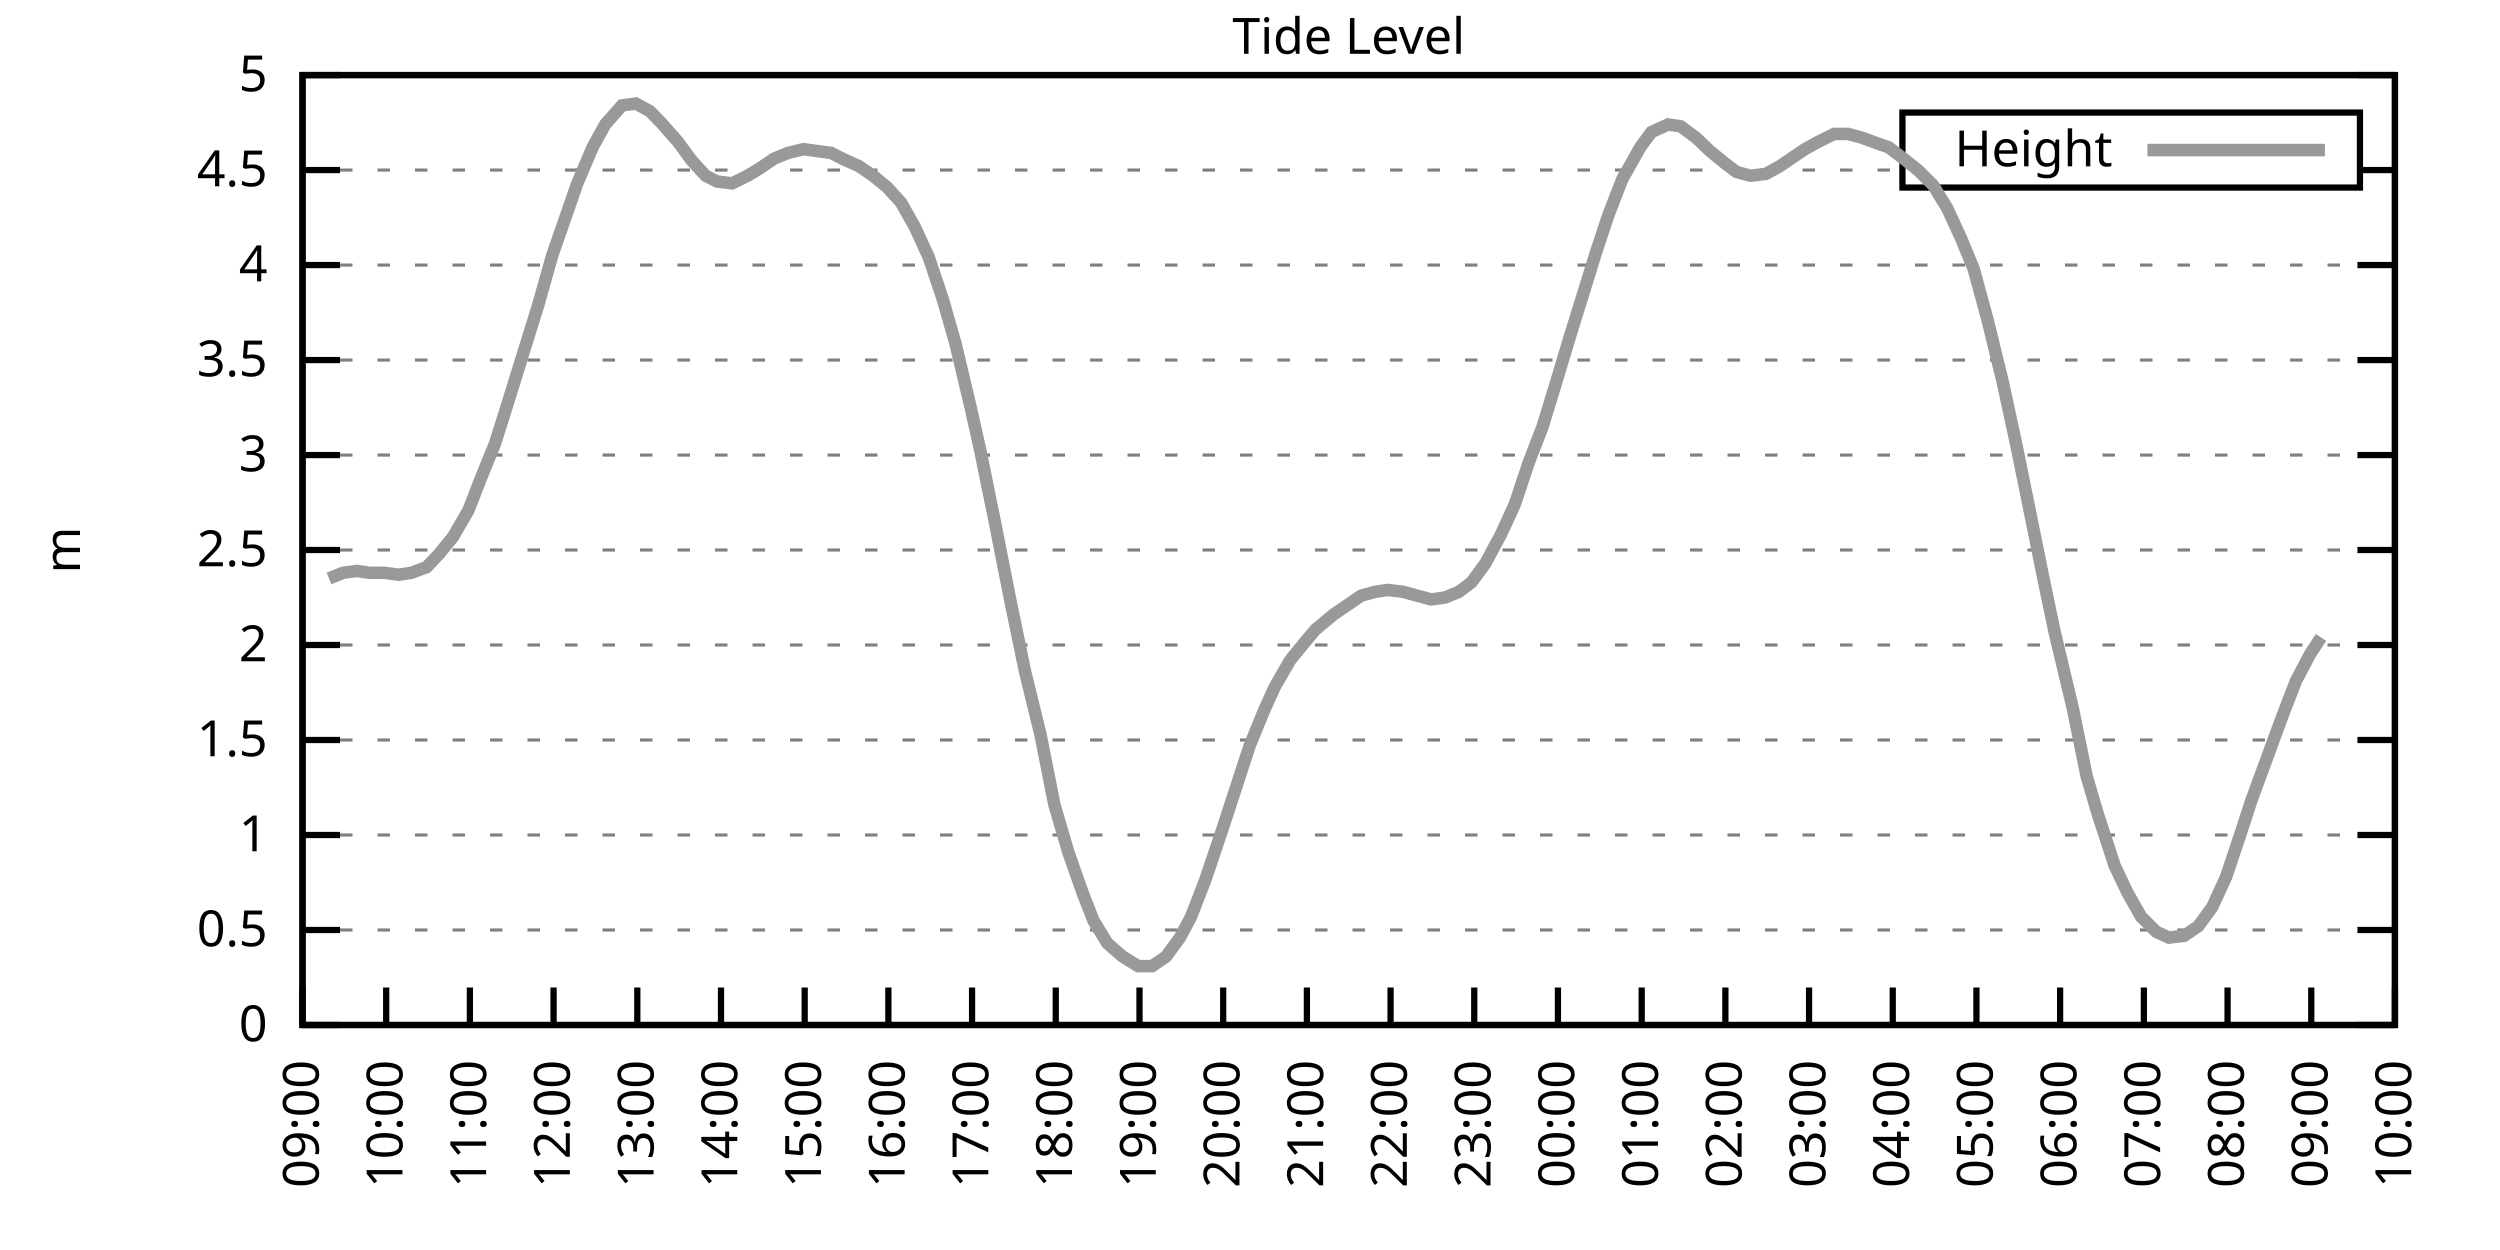
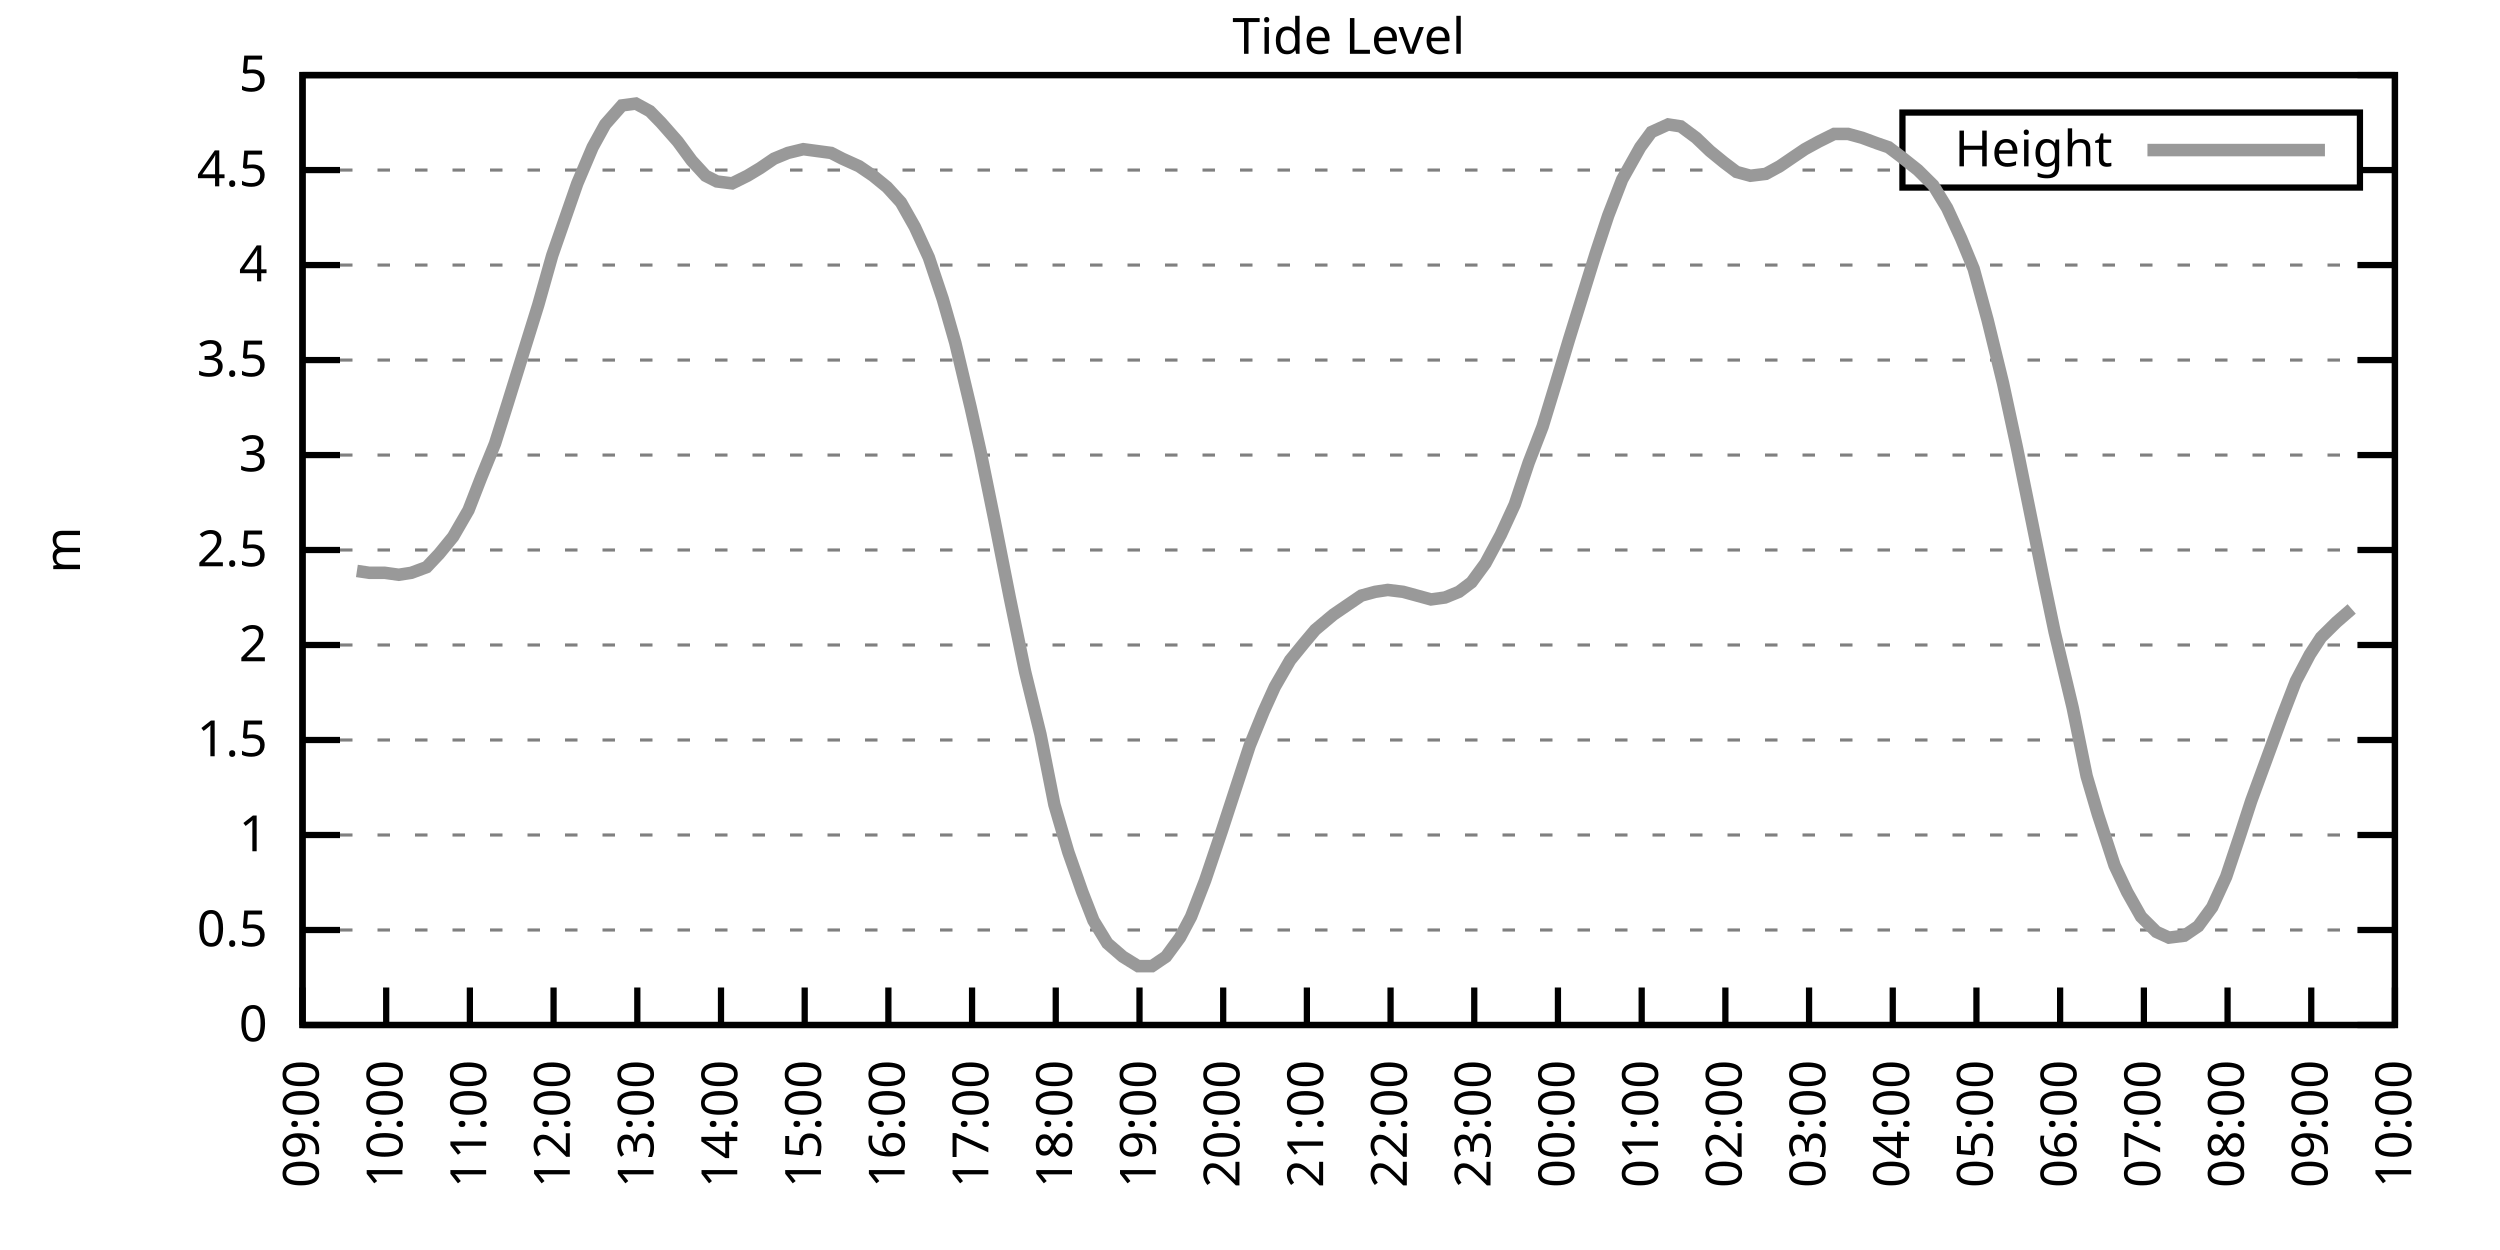
<svg xmlns="http://www.w3.org/2000/svg" xmlns:xlink="http://www.w3.org/1999/xlink" width="400" height="200" viewBox="0 0 400 200">
  <g id="gnuplot_canvas">
    <rect x="0" y="0" width="400" height="200" fill="none" />
    <defs>
      <circle id="gpDot" r="0.5" stroke-width="0.5" stroke="currentColor" />
      <path id="gpPt0" stroke-width="0.333" stroke="currentColor" d="M-1,0 h2 M0,-1 v2" />
      <path id="gpPt1" stroke-width="0.333" stroke="currentColor" d="M-1,-1 L1,1 M1,-1 L-1,1" />
      <path id="gpPt2" stroke-width="0.333" stroke="currentColor" d="M-1,0 L1,0 M0,-1 L0,1 M-1,-1 L1,1 M-1,1 L1,-1" />
      <rect id="gpPt3" stroke-width="0.333" stroke="currentColor" x="-1" y="-1" width="2" height="2" />
      <rect id="gpPt4" stroke-width="0.333" stroke="currentColor" fill="currentColor" x="-1" y="-1" width="2" height="2" />
      <circle id="gpPt5" stroke-width="0.333" stroke="currentColor" cx="0" cy="0" r="1" />
      <use xlink:href="#gpPt5" id="gpPt6" fill="currentColor" stroke="none" />
      <path id="gpPt7" stroke-width="0.333" stroke="currentColor" d="M0,-1.33 L-1.33,0.67 L1.33,0.67 z" />
      <use xlink:href="#gpPt7" id="gpPt8" fill="currentColor" stroke="none" />
      <use xlink:href="#gpPt7" id="gpPt9" stroke="currentColor" transform="rotate(180)" />
      <use xlink:href="#gpPt9" id="gpPt10" fill="currentColor" stroke="none" />
      <use xlink:href="#gpPt3" id="gpPt11" stroke="currentColor" transform="rotate(45)" />
      <use xlink:href="#gpPt11" id="gpPt12" fill="currentColor" stroke="none" />
      <path id="gpPt13" stroke-width="0.333" stroke="currentColor" d="M0,1.330 L1.265,0.411 L0.782,-1.067 L-0.782,-1.076 L-1.265,0.411 z" />
      <use xlink:href="#gpPt13" id="gpPt14" fill="currentColor" stroke="none" />
      <filter id="textbox" filterUnits="objectBoundingBox" x="0" y="0" height="1" width="1">
        <feFlood flood-color="white" flood-opacity="1" result="bgnd" />
        <feComposite in="SourceGraphic" in2="bgnd" operator="atop" />
      </filter>
      <filter id="greybox" filterUnits="objectBoundingBox" x="0" y="0" height="1" width="1">
        <feFlood flood-color="lightgrey" flood-opacity="1" result="grey" />
        <feComposite in="SourceGraphic" in2="grey" operator="atop" />
      </filter>
    </defs>
    <g fill="none" color="white" stroke="currentColor" stroke-width="1.00" stroke-linecap="butt" stroke-linejoin="miter">
</g>
    <g fill="none" color="black" stroke="currentColor" stroke-width="1.00" stroke-linecap="butt" stroke-linejoin="miter">
      <g stroke="none" shape-rendering="crispEdges">
        <polygon fill="rgb(255, 255, 255)" points="48.40,164.00 383.18,164.00 383.18,12.02 48.40,12.02 " />
      </g>
    </g>
    <g fill="none" color="black" stroke="currentColor" stroke-width="1.00" stroke-linecap="butt" stroke-linejoin="miter">
</g>
    <g fill="none" color="black" stroke="black" stroke-width="0.50" stroke-linecap="butt" stroke-linejoin="miter">
</g>
    <g fill="none" color="gray" stroke="currentColor" stroke-width="0.50" stroke-linecap="butt" stroke-linejoin="miter">
      <path stroke="gray" stroke-dasharray="2,4" class="gridline" d="M48.40,164.00 L383.19,164.00  " />
    </g>
    <g fill="none" color="gray" stroke="gray" stroke-width="1.00" stroke-linecap="butt" stroke-linejoin="miter">
</g>
    <g fill="none" color="black" stroke="currentColor" stroke-width="1.00" stroke-linecap="butt" stroke-linejoin="miter">
      <path stroke="black" d="M48.40,164.00 L54.40,164.00 M383.19,164.00 L377.19,164.00  " />
      <g transform="translate(42.80,166.60)" stroke="none" fill="black" font-family="Sans" font-size="8.00" text-anchor="end">
        <text>
          <tspan font-family="Sans"> 0</tspan>
        </text>
      </g>
    </g>
    <g fill="none" color="black" stroke="currentColor" stroke-width="1.00" stroke-linecap="butt" stroke-linejoin="miter">
</g>
    <g fill="none" color="black" stroke="black" stroke-width="0.50" stroke-linecap="butt" stroke-linejoin="miter">
</g>
    <g fill="none" color="gray" stroke="currentColor" stroke-width="0.50" stroke-linecap="butt" stroke-linejoin="miter">
      <path stroke="gray" stroke-dasharray="2,4" class="gridline" d="M48.40,148.80 L383.19,148.80  " />
    </g>
    <g fill="none" color="gray" stroke="gray" stroke-width="1.00" stroke-linecap="butt" stroke-linejoin="miter">
</g>
    <g fill="none" color="black" stroke="currentColor" stroke-width="1.00" stroke-linecap="butt" stroke-linejoin="miter">
      <path stroke="black" d="M48.40,148.80 L54.40,148.80 M383.19,148.80 L377.19,148.80  " />
      <g transform="translate(42.80,151.40)" stroke="none" fill="black" font-family="Sans" font-size="8.00" text-anchor="end">
        <text>
          <tspan font-family="Sans"> 0.5</tspan>
        </text>
      </g>
    </g>
    <g fill="none" color="black" stroke="currentColor" stroke-width="1.00" stroke-linecap="butt" stroke-linejoin="miter">
</g>
    <g fill="none" color="black" stroke="black" stroke-width="0.50" stroke-linecap="butt" stroke-linejoin="miter">
</g>
    <g fill="none" color="gray" stroke="currentColor" stroke-width="0.50" stroke-linecap="butt" stroke-linejoin="miter">
      <path stroke="gray" stroke-dasharray="2,4" class="gridline" d="M48.40,133.60 L383.19,133.60  " />
    </g>
    <g fill="none" color="gray" stroke="gray" stroke-width="1.00" stroke-linecap="butt" stroke-linejoin="miter">
</g>
    <g fill="none" color="black" stroke="currentColor" stroke-width="1.00" stroke-linecap="butt" stroke-linejoin="miter">
      <path stroke="black" d="M48.40,133.60 L54.40,133.60 M383.19,133.60 L377.19,133.60  " />
      <g transform="translate(42.80,136.20)" stroke="none" fill="black" font-family="Sans" font-size="8.00" text-anchor="end">
        <text>
          <tspan font-family="Sans"> 1</tspan>
        </text>
      </g>
    </g>
    <g fill="none" color="black" stroke="currentColor" stroke-width="1.00" stroke-linecap="butt" stroke-linejoin="miter">
</g>
    <g fill="none" color="black" stroke="black" stroke-width="0.50" stroke-linecap="butt" stroke-linejoin="miter">
</g>
    <g fill="none" color="gray" stroke="currentColor" stroke-width="0.50" stroke-linecap="butt" stroke-linejoin="miter">
      <path stroke="gray" stroke-dasharray="2,4" class="gridline" d="M48.40,118.40 L383.19,118.40  " />
    </g>
    <g fill="none" color="gray" stroke="gray" stroke-width="1.00" stroke-linecap="butt" stroke-linejoin="miter">
</g>
    <g fill="none" color="black" stroke="currentColor" stroke-width="1.00" stroke-linecap="butt" stroke-linejoin="miter">
      <path stroke="black" d="M48.40,118.40 L54.40,118.40 M383.19,118.40 L377.19,118.40  " />
      <g transform="translate(42.80,121.00)" stroke="none" fill="black" font-family="Sans" font-size="8.00" text-anchor="end">
        <text>
          <tspan font-family="Sans"> 1.5</tspan>
        </text>
      </g>
    </g>
    <g fill="none" color="black" stroke="currentColor" stroke-width="1.00" stroke-linecap="butt" stroke-linejoin="miter">
</g>
    <g fill="none" color="black" stroke="black" stroke-width="0.50" stroke-linecap="butt" stroke-linejoin="miter">
</g>
    <g fill="none" color="gray" stroke="currentColor" stroke-width="0.50" stroke-linecap="butt" stroke-linejoin="miter">
      <path stroke="gray" stroke-dasharray="2,4" class="gridline" d="M48.40,103.20 L383.19,103.20  " />
    </g>
    <g fill="none" color="gray" stroke="gray" stroke-width="1.00" stroke-linecap="butt" stroke-linejoin="miter">
</g>
    <g fill="none" color="black" stroke="currentColor" stroke-width="1.00" stroke-linecap="butt" stroke-linejoin="miter">
      <path stroke="black" d="M48.40,103.20 L54.40,103.20 M383.19,103.20 L377.19,103.20  " />
      <g transform="translate(42.80,105.80)" stroke="none" fill="black" font-family="Sans" font-size="8.00" text-anchor="end">
        <text>
          <tspan font-family="Sans"> 2</tspan>
        </text>
      </g>
    </g>
    <g fill="none" color="black" stroke="currentColor" stroke-width="1.00" stroke-linecap="butt" stroke-linejoin="miter">
</g>
    <g fill="none" color="black" stroke="black" stroke-width="0.50" stroke-linecap="butt" stroke-linejoin="miter">
</g>
    <g fill="none" color="gray" stroke="currentColor" stroke-width="0.50" stroke-linecap="butt" stroke-linejoin="miter">
      <path stroke="gray" stroke-dasharray="2,4" class="gridline" d="M48.40,88.00 L383.19,88.00  " />
    </g>
    <g fill="none" color="gray" stroke="gray" stroke-width="1.00" stroke-linecap="butt" stroke-linejoin="miter">
</g>
    <g fill="none" color="black" stroke="currentColor" stroke-width="1.00" stroke-linecap="butt" stroke-linejoin="miter">
      <path stroke="black" d="M48.40,88.00 L54.40,88.00 M383.19,88.00 L377.19,88.00  " />
      <g transform="translate(42.80,90.60)" stroke="none" fill="black" font-family="Sans" font-size="8.00" text-anchor="end">
        <text>
          <tspan font-family="Sans"> 2.5</tspan>
        </text>
      </g>
    </g>
    <g fill="none" color="black" stroke="currentColor" stroke-width="1.00" stroke-linecap="butt" stroke-linejoin="miter">
</g>
    <g fill="none" color="black" stroke="black" stroke-width="0.50" stroke-linecap="butt" stroke-linejoin="miter">
</g>
    <g fill="none" color="gray" stroke="currentColor" stroke-width="0.50" stroke-linecap="butt" stroke-linejoin="miter">
      <path stroke="gray" stroke-dasharray="2,4" class="gridline" d="M48.40,72.81 L383.19,72.81  " />
    </g>
    <g fill="none" color="gray" stroke="gray" stroke-width="1.00" stroke-linecap="butt" stroke-linejoin="miter">
</g>
    <g fill="none" color="black" stroke="currentColor" stroke-width="1.00" stroke-linecap="butt" stroke-linejoin="miter">
      <path stroke="black" d="M48.40,72.81 L54.40,72.81 M383.19,72.81 L377.19,72.81  " />
      <g transform="translate(42.80,75.41)" stroke="none" fill="black" font-family="Sans" font-size="8.00" text-anchor="end">
        <text>
          <tspan font-family="Sans"> 3</tspan>
        </text>
      </g>
    </g>
    <g fill="none" color="black" stroke="currentColor" stroke-width="1.00" stroke-linecap="butt" stroke-linejoin="miter">
</g>
    <g fill="none" color="black" stroke="black" stroke-width="0.50" stroke-linecap="butt" stroke-linejoin="miter">
</g>
    <g fill="none" color="gray" stroke="currentColor" stroke-width="0.50" stroke-linecap="butt" stroke-linejoin="miter">
      <path stroke="gray" stroke-dasharray="2,4" class="gridline" d="M48.40,57.61 L383.19,57.61  " />
    </g>
    <g fill="none" color="gray" stroke="gray" stroke-width="1.00" stroke-linecap="butt" stroke-linejoin="miter">
</g>
    <g fill="none" color="black" stroke="currentColor" stroke-width="1.00" stroke-linecap="butt" stroke-linejoin="miter">
      <path stroke="black" d="M48.40,57.61 L54.40,57.61 M383.19,57.61 L377.19,57.61  " />
      <g transform="translate(42.80,60.21)" stroke="none" fill="black" font-family="Sans" font-size="8.00" text-anchor="end">
        <text>
          <tspan font-family="Sans"> 3.5</tspan>
        </text>
      </g>
    </g>
    <g fill="none" color="black" stroke="currentColor" stroke-width="1.00" stroke-linecap="butt" stroke-linejoin="miter">
</g>
    <g fill="none" color="black" stroke="black" stroke-width="0.50" stroke-linecap="butt" stroke-linejoin="miter">
</g>
    <g fill="none" color="gray" stroke="currentColor" stroke-width="0.50" stroke-linecap="butt" stroke-linejoin="miter">
      <path stroke="gray" stroke-dasharray="2,4" class="gridline" d="M48.40,42.41 L383.19,42.41  " />
    </g>
    <g fill="none" color="gray" stroke="gray" stroke-width="1.00" stroke-linecap="butt" stroke-linejoin="miter">
</g>
    <g fill="none" color="black" stroke="currentColor" stroke-width="1.00" stroke-linecap="butt" stroke-linejoin="miter">
      <path stroke="black" d="M48.40,42.41 L54.40,42.41 M383.19,42.41 L377.19,42.41  " />
      <g transform="translate(42.80,45.01)" stroke="none" fill="black" font-family="Sans" font-size="8.00" text-anchor="end">
        <text>
          <tspan font-family="Sans"> 4</tspan>
        </text>
      </g>
    </g>
    <g fill="none" color="black" stroke="currentColor" stroke-width="1.00" stroke-linecap="butt" stroke-linejoin="miter">
</g>
    <g fill="none" color="black" stroke="black" stroke-width="0.50" stroke-linecap="butt" stroke-linejoin="miter">
</g>
    <g fill="none" color="gray" stroke="currentColor" stroke-width="0.50" stroke-linecap="butt" stroke-linejoin="miter">
      <path stroke="gray" stroke-dasharray="2,4" class="gridline" d="M48.40,27.21 L304.39,27.21 M377.59,27.21 L383.19,27.21  " />
    </g>
    <g fill="none" color="gray" stroke="gray" stroke-width="1.00" stroke-linecap="butt" stroke-linejoin="miter">
</g>
    <g fill="none" color="black" stroke="currentColor" stroke-width="1.00" stroke-linecap="butt" stroke-linejoin="miter">
      <path stroke="black" d="M48.40,27.21 L54.40,27.21 M383.19,27.21 L377.19,27.21  " />
      <g transform="translate(42.80,29.81)" stroke="none" fill="black" font-family="Sans" font-size="8.00" text-anchor="end">
        <text>
          <tspan font-family="Sans"> 4.5</tspan>
        </text>
      </g>
    </g>
    <g fill="none" color="black" stroke="currentColor" stroke-width="1.00" stroke-linecap="butt" stroke-linejoin="miter">
</g>
    <g fill="none" color="black" stroke="black" stroke-width="0.50" stroke-linecap="butt" stroke-linejoin="miter">
</g>
    <g fill="none" color="gray" stroke="currentColor" stroke-width="0.50" stroke-linecap="butt" stroke-linejoin="miter">
      <path stroke="gray" stroke-dasharray="2,4" class="gridline" d="M48.40,12.01 L383.19,12.01  " />
    </g>
    <g fill="none" color="gray" stroke="gray" stroke-width="1.00" stroke-linecap="butt" stroke-linejoin="miter">
</g>
    <g fill="none" color="black" stroke="currentColor" stroke-width="1.00" stroke-linecap="butt" stroke-linejoin="miter">
      <path stroke="black" d="M48.40,12.01 L54.40,12.01 M383.19,12.01 L377.19,12.01  " />
      <g transform="translate(42.80,14.61)" stroke="none" fill="black" font-family="Sans" font-size="8.00" text-anchor="end">
        <text>
          <tspan font-family="Sans"> 5</tspan>
        </text>
      </g>
    </g>
    <g fill="none" color="black" stroke="currentColor" stroke-width="1.00" stroke-linecap="butt" stroke-linejoin="miter">
      <path stroke="black" d="M48.40,164.00 L48.40,158.00  " />
      <g transform="translate(51.00,169.60) rotate(270.00)" stroke="none" fill="black" font-family="Sans" font-size="8.00" text-anchor="end">
        <text>
          <tspan font-family="Sans">09:00</tspan>
        </text>
      </g>
    </g>
    <g fill="none" color="black" stroke="currentColor" stroke-width="1.00" stroke-linecap="butt" stroke-linejoin="miter">
      <path stroke="black" d="M61.79,164.00 L61.79,158.00  " />
      <g transform="translate(64.39,169.60) rotate(270.00)" stroke="none" fill="black" font-family="Sans" font-size="8.00" text-anchor="end">
        <text>
          <tspan font-family="Sans">10:00</tspan>
        </text>
      </g>
    </g>
    <g fill="none" color="black" stroke="currentColor" stroke-width="1.00" stroke-linecap="butt" stroke-linejoin="miter">
      <path stroke="black" d="M75.18,164.00 L75.18,158.00  " />
      <g transform="translate(77.78,169.60) rotate(270.00)" stroke="none" fill="black" font-family="Sans" font-size="8.00" text-anchor="end">
        <text>
          <tspan font-family="Sans">11:00</tspan>
        </text>
      </g>
    </g>
    <g fill="none" color="black" stroke="currentColor" stroke-width="1.00" stroke-linecap="butt" stroke-linejoin="miter">
      <path stroke="black" d="M88.57,164.00 L88.57,158.00  " />
      <g transform="translate(91.17,169.60) rotate(270.00)" stroke="none" fill="black" font-family="Sans" font-size="8.00" text-anchor="end">
        <text>
          <tspan font-family="Sans">12:00</tspan>
        </text>
      </g>
    </g>
    <g fill="none" color="black" stroke="currentColor" stroke-width="1.00" stroke-linecap="butt" stroke-linejoin="miter">
      <path stroke="black" d="M101.97,164.00 L101.97,158.00  " />
      <g transform="translate(104.57,169.60) rotate(270.00)" stroke="none" fill="black" font-family="Sans" font-size="8.00" text-anchor="end">
        <text>
          <tspan font-family="Sans">13:00</tspan>
        </text>
      </g>
    </g>
    <g fill="none" color="black" stroke="currentColor" stroke-width="1.00" stroke-linecap="butt" stroke-linejoin="miter">
      <path stroke="black" d="M115.36,164.00 L115.36,158.00  " />
      <g transform="translate(117.96,169.60) rotate(270.00)" stroke="none" fill="black" font-family="Sans" font-size="8.00" text-anchor="end">
        <text>
          <tspan font-family="Sans">14:00</tspan>
        </text>
      </g>
    </g>
    <g fill="none" color="black" stroke="currentColor" stroke-width="1.00" stroke-linecap="butt" stroke-linejoin="miter">
      <path stroke="black" d="M128.75,164.00 L128.75,158.00  " />
      <g transform="translate(131.35,169.60) rotate(270.00)" stroke="none" fill="black" font-family="Sans" font-size="8.00" text-anchor="end">
        <text>
          <tspan font-family="Sans">15:00</tspan>
        </text>
      </g>
    </g>
    <g fill="none" color="black" stroke="currentColor" stroke-width="1.00" stroke-linecap="butt" stroke-linejoin="miter">
      <path stroke="black" d="M142.14,164.00 L142.14,158.00  " />
      <g transform="translate(144.74,169.60) rotate(270.00)" stroke="none" fill="black" font-family="Sans" font-size="8.00" text-anchor="end">
        <text>
          <tspan font-family="Sans">16:00</tspan>
        </text>
      </g>
    </g>
    <g fill="none" color="black" stroke="currentColor" stroke-width="1.00" stroke-linecap="butt" stroke-linejoin="miter">
      <path stroke="black" d="M155.53,164.00 L155.53,158.00  " />
      <g transform="translate(158.13,169.60) rotate(270.00)" stroke="none" fill="black" font-family="Sans" font-size="8.00" text-anchor="end">
        <text>
          <tspan font-family="Sans">17:00</tspan>
        </text>
      </g>
    </g>
    <g fill="none" color="black" stroke="currentColor" stroke-width="1.00" stroke-linecap="butt" stroke-linejoin="miter">
      <path stroke="black" d="M168.92,164.00 L168.92,158.00  " />
      <g transform="translate(171.52,169.60) rotate(270.00)" stroke="none" fill="black" font-family="Sans" font-size="8.00" text-anchor="end">
        <text>
          <tspan font-family="Sans">18:00</tspan>
        </text>
      </g>
    </g>
    <g fill="none" color="black" stroke="currentColor" stroke-width="1.00" stroke-linecap="butt" stroke-linejoin="miter">
      <path stroke="black" d="M182.32,164.00 L182.32,158.00  " />
      <g transform="translate(184.92,169.60) rotate(270.00)" stroke="none" fill="black" font-family="Sans" font-size="8.00" text-anchor="end">
        <text>
          <tspan font-family="Sans">19:00</tspan>
        </text>
      </g>
    </g>
    <g fill="none" color="black" stroke="currentColor" stroke-width="1.00" stroke-linecap="butt" stroke-linejoin="miter">
      <path stroke="black" d="M195.71,164.00 L195.71,158.00  " />
      <g transform="translate(198.31,169.60) rotate(270.00)" stroke="none" fill="black" font-family="Sans" font-size="8.00" text-anchor="end">
        <text>
          <tspan font-family="Sans">20:00</tspan>
        </text>
      </g>
    </g>
    <g fill="none" color="black" stroke="currentColor" stroke-width="1.00" stroke-linecap="butt" stroke-linejoin="miter">
      <path stroke="black" d="M209.10,164.00 L209.10,158.00  " />
      <g transform="translate(211.70,169.60) rotate(270.00)" stroke="none" fill="black" font-family="Sans" font-size="8.00" text-anchor="end">
        <text>
          <tspan font-family="Sans">21:00</tspan>
        </text>
      </g>
    </g>
    <g fill="none" color="black" stroke="currentColor" stroke-width="1.00" stroke-linecap="butt" stroke-linejoin="miter">
      <path stroke="black" d="M222.49,164.00 L222.49,158.00  " />
      <g transform="translate(225.09,169.60) rotate(270.00)" stroke="none" fill="black" font-family="Sans" font-size="8.00" text-anchor="end">
        <text>
          <tspan font-family="Sans">22:00</tspan>
        </text>
      </g>
    </g>
    <g fill="none" color="black" stroke="currentColor" stroke-width="1.00" stroke-linecap="butt" stroke-linejoin="miter">
      <path stroke="black" d="M235.88,164.00 L235.88,158.00  " />
      <g transform="translate(238.48,169.60) rotate(270.00)" stroke="none" fill="black" font-family="Sans" font-size="8.00" text-anchor="end">
        <text>
          <tspan font-family="Sans">23:00</tspan>
        </text>
      </g>
    </g>
    <g fill="none" color="black" stroke="currentColor" stroke-width="1.00" stroke-linecap="butt" stroke-linejoin="miter">
      <path stroke="black" d="M249.27,164.00 L249.27,158.00  " />
      <g transform="translate(251.87,169.60) rotate(270.00)" stroke="none" fill="black" font-family="Sans" font-size="8.00" text-anchor="end">
        <text>
          <tspan font-family="Sans">00:00</tspan>
        </text>
      </g>
    </g>
    <g fill="none" color="black" stroke="currentColor" stroke-width="1.00" stroke-linecap="butt" stroke-linejoin="miter">
      <path stroke="black" d="M262.67,164.00 L262.67,158.00  " />
      <g transform="translate(265.27,169.60) rotate(270.00)" stroke="none" fill="black" font-family="Sans" font-size="8.00" text-anchor="end">
        <text>
          <tspan font-family="Sans">01:00</tspan>
        </text>
      </g>
    </g>
    <g fill="none" color="black" stroke="currentColor" stroke-width="1.00" stroke-linecap="butt" stroke-linejoin="miter">
      <path stroke="black" d="M276.06,164.00 L276.06,158.00  " />
      <g transform="translate(278.66,169.60) rotate(270.00)" stroke="none" fill="black" font-family="Sans" font-size="8.00" text-anchor="end">
        <text>
          <tspan font-family="Sans">02:00</tspan>
        </text>
      </g>
    </g>
    <g fill="none" color="black" stroke="currentColor" stroke-width="1.00" stroke-linecap="butt" stroke-linejoin="miter">
      <path stroke="black" d="M289.45,164.00 L289.45,158.00  " />
      <g transform="translate(292.05,169.60) rotate(270.00)" stroke="none" fill="black" font-family="Sans" font-size="8.00" text-anchor="end">
        <text>
          <tspan font-family="Sans">03:00</tspan>
        </text>
      </g>
    </g>
    <g fill="none" color="black" stroke="currentColor" stroke-width="1.00" stroke-linecap="butt" stroke-linejoin="miter">
      <path stroke="black" d="M302.84,164.00 L302.84,158.00  " />
      <g transform="translate(305.44,169.60) rotate(270.00)" stroke="none" fill="black" font-family="Sans" font-size="8.00" text-anchor="end">
        <text>
          <tspan font-family="Sans">04:00</tspan>
        </text>
      </g>
    </g>
    <g fill="none" color="black" stroke="currentColor" stroke-width="1.00" stroke-linecap="butt" stroke-linejoin="miter">
      <path stroke="black" d="M316.23,164.00 L316.23,158.00  " />
      <g transform="translate(318.83,169.60) rotate(270.00)" stroke="none" fill="black" font-family="Sans" font-size="8.00" text-anchor="end">
        <text>
          <tspan font-family="Sans">05:00</tspan>
        </text>
      </g>
    </g>
    <g fill="none" color="black" stroke="currentColor" stroke-width="1.00" stroke-linecap="butt" stroke-linejoin="miter">
      <path stroke="black" d="M329.62,164.00 L329.62,158.00  " />
      <g transform="translate(332.22,169.60) rotate(270.00)" stroke="none" fill="black" font-family="Sans" font-size="8.00" text-anchor="end">
        <text>
          <tspan font-family="Sans">06:00</tspan>
        </text>
      </g>
    </g>
    <g fill="none" color="black" stroke="currentColor" stroke-width="1.00" stroke-linecap="butt" stroke-linejoin="miter">
      <path stroke="black" d="M343.02,164.00 L343.02,158.00  " />
      <g transform="translate(345.62,169.60) rotate(270.00)" stroke="none" fill="black" font-family="Sans" font-size="8.00" text-anchor="end">
        <text>
          <tspan font-family="Sans">07:00</tspan>
        </text>
      </g>
    </g>
    <g fill="none" color="black" stroke="currentColor" stroke-width="1.00" stroke-linecap="butt" stroke-linejoin="miter">
      <path stroke="black" d="M356.41,164.00 L356.41,158.00  " />
      <g transform="translate(359.01,169.60) rotate(270.00)" stroke="none" fill="black" font-family="Sans" font-size="8.00" text-anchor="end">
        <text>
          <tspan font-family="Sans">08:00</tspan>
        </text>
      </g>
    </g>
    <g fill="none" color="black" stroke="currentColor" stroke-width="1.00" stroke-linecap="butt" stroke-linejoin="miter">
      <path stroke="black" d="M369.80,164.00 L369.80,158.00  " />
      <g transform="translate(372.40,169.60) rotate(270.00)" stroke="none" fill="black" font-family="Sans" font-size="8.00" text-anchor="end">
        <text>
          <tspan font-family="Sans">09:00</tspan>
        </text>
      </g>
    </g>
    <g fill="none" color="black" stroke="currentColor" stroke-width="1.00" stroke-linecap="butt" stroke-linejoin="miter">
      <path stroke="black" d="M383.19,164.00 L383.19,158.00  " />
      <g transform="translate(385.79,169.60) rotate(270.00)" stroke="none" fill="black" font-family="Sans" font-size="8.00" text-anchor="end">
        <text>
          <tspan font-family="Sans">10:00</tspan>
        </text>
      </g>
    </g>
    <g fill="none" color="black" stroke="currentColor" stroke-width="1.00" stroke-linecap="butt" stroke-linejoin="miter">
</g>
    <g fill="none" color="black" stroke="currentColor" stroke-width="1.00" stroke-linecap="butt" stroke-linejoin="miter">
      <path stroke="black" d="M48.40,12.01 L48.40,164.00 L383.19,164.00 L383.19,12.01 L48.40,12.01 Z  " />
    </g>
    <g fill="none" color="black" stroke="currentColor" stroke-width="1.00" stroke-linecap="butt" stroke-linejoin="miter">
</g>
    <g fill="none" color="black" stroke="currentColor" stroke-width="1.00" stroke-linecap="butt" stroke-linejoin="miter">
      <path stroke="black" d="M304.39,30.01 L304.39,18.01 L377.59,18.01 L377.59,30.01 L304.39,30.01 Z  " />
    </g>
    <g id="Tide_level_plot_1">
      <g fill="none" color="white" stroke="black" stroke-width="2.00" stroke-linecap="butt" stroke-linejoin="miter">
</g>
      <g fill="none" color="black" stroke="currentColor" stroke-width="2.00" stroke-linecap="butt" stroke-linejoin="miter">
        <g transform="translate(337.99,26.61)" stroke="none" fill="black" font-family="Sans" font-size="8.00" text-anchor="end">
          <text>
            <tspan font-family="Sans">Height</tspan>
          </text>
        </g>
      </g>
      <g fill="none" color="black" stroke="currentColor" stroke-width="2.00" stroke-linecap="butt" stroke-linejoin="miter">
-         <path stroke="rgb(153, 153, 153)" d="M343.59,24.01 L371.99,24.01 M52.64,92.56 L54.87,91.65 L57.10,91.35 L59.11,91.65 L61.57,91.65 L63.80,91.96   L65.81,91.65 L68.26,90.74 L70.27,88.61 L72.50,85.88 L74.96,81.62 L76.97,76.45 L79.20,70.98 L81.21,64.60   L83.66,56.70 L86.12,48.79 L88.35,40.89 L90.36,35.11 L92.37,29.34 L94.82,23.56 L96.83,19.91 L99.51,16.87   L101.74,16.57 L103.98,17.79 L105.76,19.61 L108.44,22.65 L110.67,25.69 L112.90,28.12 L114.69,29.03 L117.14,29.34   L119.60,28.12 L121.61,26.91 L123.84,25.39 L126.07,24.47 L128.53,23.87 L130.76,24.17 L132.99,24.47 L134.78,25.39   L137.45,26.60 L139.69,28.12 L141.92,29.94 L144.15,32.38 L146.38,36.33 L148.61,41.19 L150.85,47.88 L152.85,54.87   L155.31,65.21 L156.87,72.20 L159.10,83.14 L161.56,95.60 L164.01,107.46 L166.47,117.49 L168.70,128.74 L170.93,136.34   L173.17,142.72 L174.95,147.28 L177.18,150.93 L179.64,153.06 L182.09,154.58 L184.32,154.58 L186.56,153.06 L188.79,150.02   L190.57,146.67 L192.81,140.90 L195.48,132.99 L199.95,119.31 L202.18,113.84 L203.97,109.89 L206.42,105.64 L208.65,102.90   L210.44,100.77 L213.34,98.34 L215.57,96.82 L217.80,95.30 L220.04,94.69 L222.04,94.39 L224.50,94.69 L226.73,95.30   L228.96,95.91 L231.20,95.60 L233.43,94.69 L235.44,93.17 L237.67,90.13 L240.12,85.57 L242.36,80.71 L244.59,74.02   L246.82,68.25 L249.05,60.95 L251.06,54.26 L253.51,46.36 L255.30,40.58 L257.31,34.50 L259.54,28.73 L262.44,23.56   L264.23,21.13 L266.91,19.91 L268.92,20.22 L271.37,22.04 L273.60,24.17 L275.83,25.99 L277.84,27.51 L280.07,28.12   L282.53,27.82 L284.76,26.60 L286.99,25.08 L288.78,23.87 L291.01,22.65 L293.47,21.43 L295.70,21.43 L297.93,22.04   L300.39,22.95 L302.17,23.56 L304.18,25.08 L306.86,27.21 L309.31,29.64 L311.54,33.29 L313.78,38.15 L315.79,43.02   L318.02,51.22 L320.47,61.25 L322.70,71.59 L324.49,80.41 L326.95,92.56 L328.73,101.08 L331.63,113.24 L333.86,124.18   L335.65,130.26 L338.33,138.47 L340.34,142.72 L342.57,146.67 L345.02,149.10 L347.03,150.02 L349.49,149.71 L351.72,148.19   L353.95,145.15 L356.18,140.29 L358.42,133.60 L360.20,128.13 L362.66,121.44 L365.11,114.76 L367.34,108.98 L369.58,104.72   L371.36,101.99  " />
+         <path stroke="rgb(153, 153, 153)" d="M343.59,24.01 L371.99,24.01 M57.10,91.35 L59.11,91.65 L61.57,91.65 L63.80,91.96 L65.81,91.65 L68.26,90.74   L70.27,88.61 L72.50,85.88 L74.96,81.62 L76.97,76.45 L79.20,70.98 L81.21,64.60 L83.66,56.70 L86.12,48.79   L88.35,40.89 L90.36,35.11 L92.37,29.34 L94.82,23.56 L96.83,19.91 L99.51,16.87 L101.74,16.57 L103.98,17.79   L105.76,19.61 L108.44,22.65 L110.67,25.69 L112.90,28.12 L114.69,29.03 L117.14,29.34 L119.60,28.12 L121.61,26.91   L123.84,25.39 L126.07,24.47 L128.53,23.87 L130.76,24.17 L132.99,24.47 L134.78,25.39 L137.45,26.60 L139.69,28.12   L141.92,29.94 L144.15,32.38 L146.38,36.33 L148.61,41.19 L150.85,47.88 L152.85,54.87 L155.31,65.21 L156.87,72.20   L159.10,83.14 L161.56,95.60 L164.01,107.46 L166.47,117.49 L168.70,128.74 L170.93,136.34 L173.17,142.72 L174.95,147.28   L177.18,150.93 L179.64,153.06 L182.09,154.58 L184.32,154.58 L186.56,153.06 L188.79,150.02 L190.57,146.67 L192.81,140.90   L195.48,132.99 L199.95,119.31 L202.18,113.84 L203.97,109.89 L206.42,105.64 L208.65,102.90 L210.44,100.77 L213.34,98.34   L215.57,96.82 L217.80,95.30 L220.04,94.69 L222.04,94.39 L224.50,94.69 L226.73,95.30 L228.96,95.91 L231.20,95.60   L233.43,94.69 L235.44,93.17 L237.67,90.13 L240.12,85.57 L242.36,80.71 L244.59,74.02 L246.82,68.25 L249.05,60.95   L251.06,54.26 L253.51,46.36 L255.30,40.58 L257.31,34.50 L259.54,28.73 L262.44,23.56 L264.23,21.13 L266.91,19.91   L268.92,20.22 L271.37,22.04 L273.60,24.17 L275.83,25.99 L277.84,27.51 L280.07,28.12 L282.53,27.82 L284.76,26.60   L286.99,25.08 L288.78,23.87 L291.01,22.65 L293.47,21.43 L295.70,21.43 L297.93,22.04 L300.39,22.95 L302.17,23.56   L304.18,25.08 L306.86,27.21 L309.31,29.64 L311.54,33.29 L313.78,38.15 L315.79,43.02 L318.02,51.22 L320.47,61.25   L322.70,71.59 L324.49,80.41 L326.95,92.56 L328.73,101.08 L331.63,113.24 L333.86,124.18 L335.65,130.26 L338.33,138.47   L340.34,142.72 L342.57,146.67 L345.02,149.10 L347.03,150.02 L349.49,149.71 L351.72,148.19 L353.95,145.15 L356.18,140.29   L358.42,133.60 L360.20,128.13 L362.66,121.44 L365.11,114.76 L367.34,108.98 L369.58,104.72 L371.36,101.99 L373.82,99.56   L376.27,97.43  " />
      </g>
    </g>
    <g fill="none" color="black" stroke="currentColor" stroke-width="2.00" stroke-linecap="butt" stroke-linejoin="miter">
</g>
    <g fill="none" color="black" stroke="black" stroke-width="1.00" stroke-linecap="butt" stroke-linejoin="miter">
</g>
    <g fill="none" color="black" stroke="currentColor" stroke-width="1.00" stroke-linecap="butt" stroke-linejoin="miter">
      <path stroke="black" d="M48.40,12.01 L48.40,164.00 L383.19,164.00 L383.19,12.01 L48.40,12.01 Z  " />
      <g transform="translate(12.80,88.01) rotate(270.00)" stroke="none" fill="black" font-family="Sans" font-size="8.00" text-anchor="middle">
        <text>
          <tspan font-family="Sans">m</tspan>
        </text>
      </g>
    </g>
    <g fill="none" color="black" stroke="currentColor" stroke-width="1.00" stroke-linecap="butt" stroke-linejoin="miter">
</g>
    <g fill="none" color="black" stroke="currentColor" stroke-width="1.00" stroke-linecap="butt" stroke-linejoin="miter">
      <g transform="translate(215.79,8.61)" stroke="none" fill="black" font-family="Sans" font-size="8.00" text-anchor="middle">
        <text>
          <tspan font-family="Sans">Tide Level</tspan>
        </text>
      </g>
    </g>
    <g fill="none" color="black" stroke="currentColor" stroke-width="1.00" stroke-linecap="butt" stroke-linejoin="miter">
</g>
  </g>
</svg>
